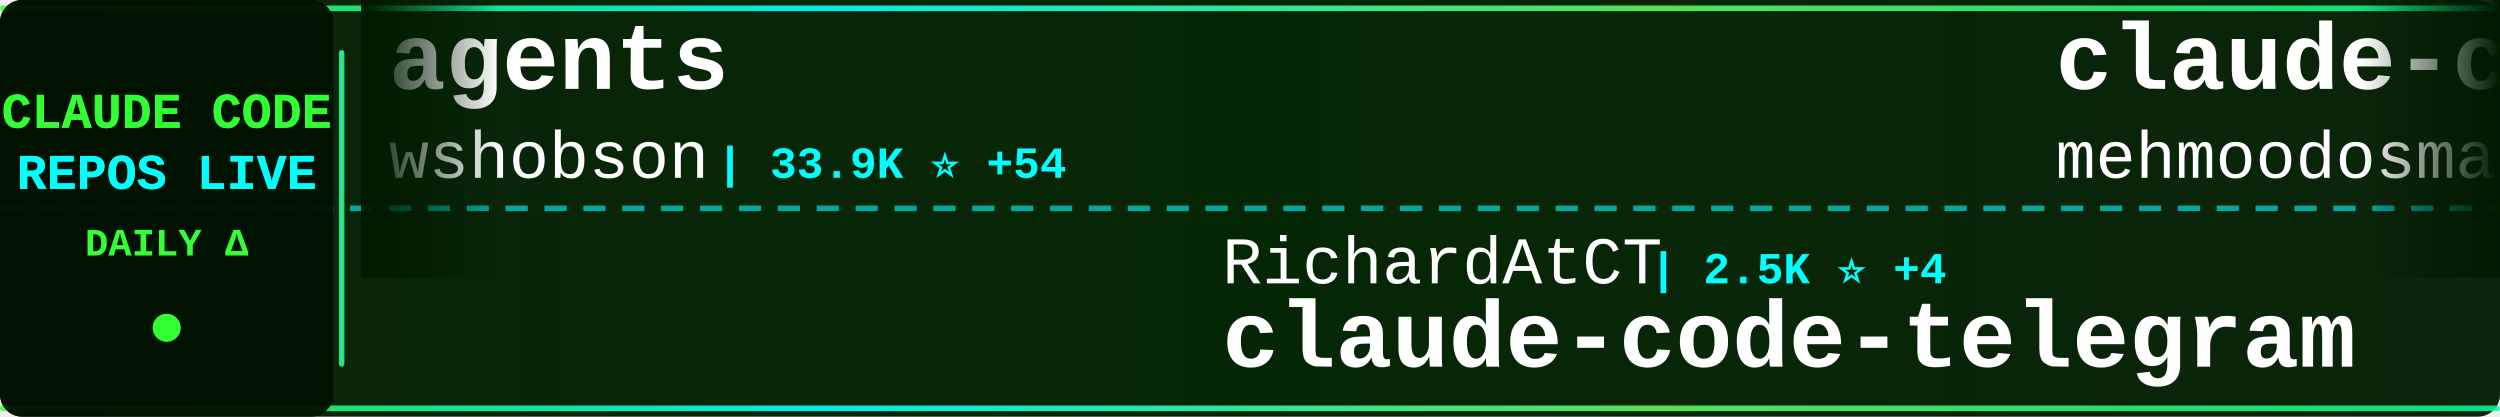
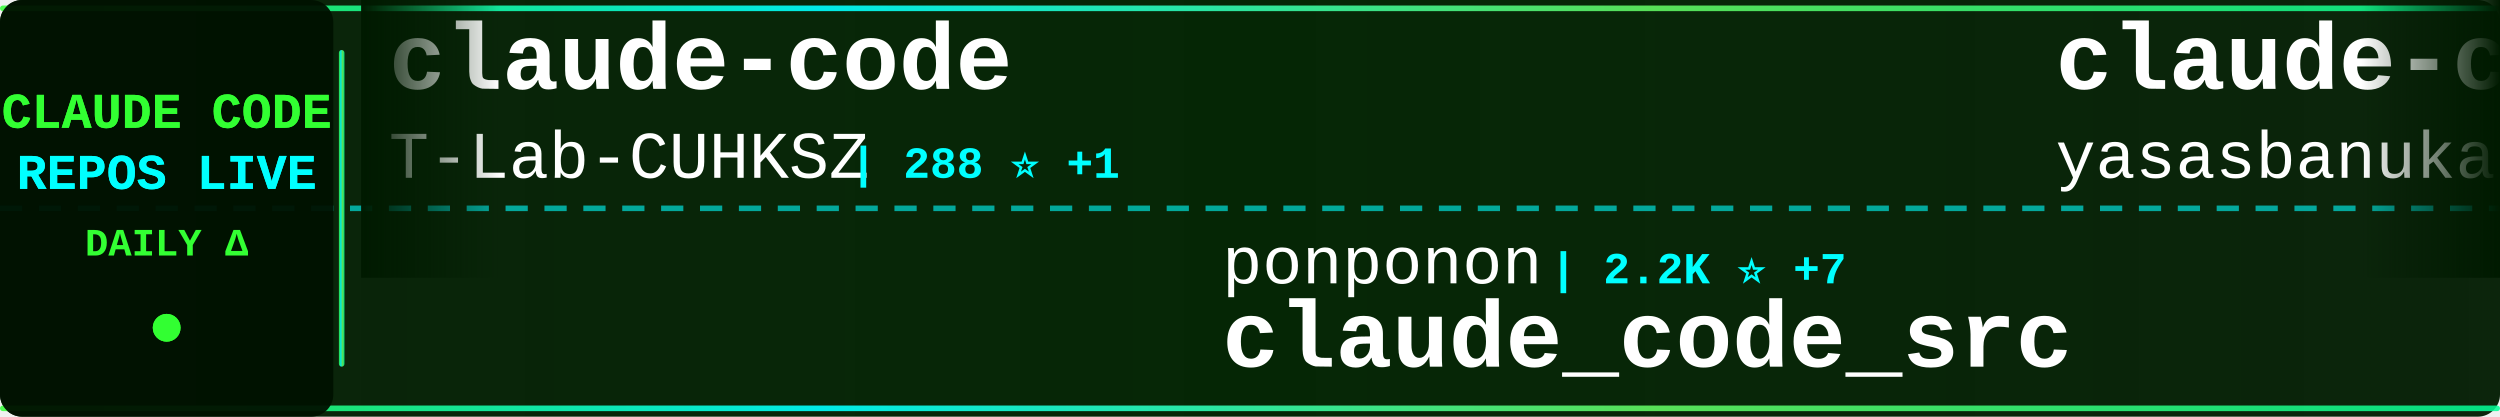
<svg xmlns="http://www.w3.org/2000/svg" width="900" height="150">
  <defs>
    <linearGradient id="tickerBg" x1="0%" y1="0%" x2="100%" y2="0%">
      <stop offset="0%" style="stop-color:#001a00;stop-opacity:0.95" />
      <stop offset="50%" style="stop-color:#002200;stop-opacity:0.98" />
      <stop offset="100%" style="stop-color:#001a00;stop-opacity:0.95" />
    </linearGradient>
    <linearGradient id="borderGrad" x1="0%" y1="0%" x2="100%" y2="0%">
      <stop offset="0%" style="stop-color:#33ff33;stop-opacity:0.85">
        <animate attributeName="stop-opacity" values="0.85;1;0.85" dur="2s" repeatCount="indefinite" />
      </stop>
      <stop offset="33%" style="stop-color:#00ffff;stop-opacity:0.9">
        <animate attributeName="stop-opacity" values="0.9;1;0.9" dur="2.2s" repeatCount="indefinite" />
      </stop>
      <stop offset="66%" style="stop-color:#66ff66;stop-opacity:0.85">
        <animate attributeName="stop-opacity" values="0.85;1;0.85" dur="1.8s" repeatCount="indefinite" />
      </stop>
      <stop offset="100%" style="stop-color:#00ff99;stop-opacity:0.85">
        <animate attributeName="stop-opacity" values="0.85;1;0.85" dur="2s" repeatCount="indefinite" />
      </stop>
    </linearGradient>
    <filter id="textGlow">
      <feGaussianBlur stdDeviation="0.1" result="coloredBlur" />
      <feMerge>
        <feMergeNode in="coloredBlur" />
        <feMergeNode in="SourceGraphic" />
      </feMerge>
    </filter>
    <filter id="metricGlow">
      <feGaussianBlur stdDeviation="0.2" result="coloredBlur" />
      <feMerge>
        <feMergeNode in="coloredBlur" />
        <feMergeNode in="SourceGraphic" />
      </feMerge>
    </filter>
    <linearGradient id="leftFade" x1="0%" y1="0%" x2="100%" y2="0%">
      <stop offset="0%" style="stop-color:#001a00;stop-opacity:1" />
      <stop offset="100%" style="stop-color:#001a00;stop-opacity:0" />
    </linearGradient>
    <linearGradient id="rightFade" x1="0%" y1="0%" x2="100%" y2="0%">
      <stop offset="0%" style="stop-color:#001a00;stop-opacity:0" />
      <stop offset="100%" style="stop-color:#001a00;stop-opacity:1" />
    </linearGradient>
  </defs>
  <rect width="900" height="150" fill="url(#tickerBg)" rx="8" />
  <rect x="0" y="2" width="900" height="2" fill="url(#borderGrad)" rx="1" />
  <rect x="0" y="146" width="900" height="2" fill="url(#borderGrad)" rx="1" />
  <line x1="0" y1="75" x2="900" y2="75" stroke="#00ffff" stroke-width="2" stroke-dasharray="8 6" opacity="0.6" />
  <rect x="0" y="0" width="120" height="150" fill="#001100" opacity="0.95" rx="8" />
  <text x="60" y="46" font-family="'Courier New', monospace" font-size="18" font-weight="bold" fill="#33ff33" text-anchor="middle" filter="url(#textGlow)">
    CLAUDE CODE
  </text>
  <text x="60" y="68" font-family="'Courier New', monospace" font-size="18" font-weight="bold" fill="#00ffff" text-anchor="middle" filter="url(#textGlow)">
    REPOS LIVE
  </text>
  <text x="60" y="92" font-family="'Courier New', monospace" font-size="14" font-weight="bold" fill="#33ff33" text-anchor="middle">
    DAILY Δ
  </text>
  <circle cx="60" cy="118" r="5" fill="#33ff33" filter="url(#metricGlow)">
    <animate attributeName="r" values="4;6;4" dur="1.5s" repeatCount="indefinite" />
    <animate attributeName="opacity" values="0.6;1;0.6" dur="1.5s" repeatCount="indefinite" />
  </circle>
  <rect x="122" y="18" width="2" height="114" fill="url(#borderGrad)" rx="1" />
  <clipPath id="tickerClip">
    <rect x="130" y="0" width="770" height="150" />
  </clipPath>
  <g clip-path="url(#tickerClip)">
    <g id="tickerItems">
      <animateTransform attributeName="transform" attributeType="XML" type="translate" from="0 0" to="-3000 0" dur="54s" repeatCount="indefinite" />
      <g transform="translate(0, 0)">
-         <text x="140" y="32" font-family="'Courier New', monospace" font-size="34" font-weight="bold" fill="#ffffff">agents</text>
-         <text x="140" y="64" font-family="'Courier New', monospace" font-size="24" font-weight="normal" fill="#ffffff" opacity="1.0">wshobson</text>
-         <text x="258" y="64" font-family="'Courier New', monospace" font-size="16" font-weight="bold" fill="#00ffff"> | 33.9K ⭐ +54</text>
+         <text x="140" y="32" font-family="'Courier New', monospace" font-size="34" font-weight="bold" fill="#ffffff">claude-code</text>
+         <text x="140" y="64" font-family="'Courier New', monospace" font-size="24" font-weight="normal" fill="#ffffff" opacity="1.0">T-Lab-CUHKSZ</text>
+         <text x="306" y="64" font-family="'Courier New', monospace" font-size="16" font-weight="bold" fill="#00ffff"> | 288 ⭐ +1</text>
      </g>
      <g transform="translate(300, 0)">
-         <text x="140" y="102" font-family="'Courier New', monospace" font-size="24" font-weight="normal" fill="#ffffff" opacity="1.0">RichardAtCT</text>
-         <text x="294" y="102" font-family="'Courier New', monospace" font-size="16" font-weight="bold" fill="#00ffff"> | 2.5K ⭐ +4</text>
-         <text x="140" y="132" font-family="'Courier New', monospace" font-size="34" font-weight="bold" fill="#ffffff">claude-code-telegram</text>
+         <text x="140" y="102" font-family="'Courier New', monospace" font-size="24" font-weight="normal" fill="#ffffff" opacity="1.0">ponponon</text>
+         <text x="258" y="102" font-family="'Courier New', monospace" font-size="16" font-weight="bold" fill="#00ffff"> | 2.2K ⭐ +7</text>
+         <text x="140" y="132" font-family="'Courier New', monospace" font-size="34" font-weight="bold" fill="#ffffff">claude_code_src</text>
      </g>
      <g transform="translate(600, 0)">
        <text x="140" y="32" font-family="'Courier New', monospace" font-size="34" font-weight="bold" fill="#ffffff">claude-code</text>
-         <text x="140" y="64" font-family="'Courier New', monospace" font-size="24" font-weight="normal" fill="#ffffff" opacity="1.0">mehmoodosman</text>
-         <text x="306" y="64" font-family="'Courier New', monospace" font-size="16" font-weight="bold" fill="#00ffff"> | 164 ⭐ +1</text>
+         <text x="140" y="64" font-family="'Courier New', monospace" font-size="24" font-weight="normal" fill="#ffffff" opacity="1.0">yasasbanukaofficial</text>
+         <text x="390" y="64" font-family="'Courier New', monospace" font-size="16" font-weight="bold" fill="#00ffff"> | 2.7K ⭐ +19</text>
      </g>
      <g transform="translate(900, 0)">
-         <text x="140" y="102" font-family="'Courier New', monospace" font-size="24" font-weight="normal" fill="#ffffff" opacity="1.0">andrew-kramer-inno</text>
-         <text x="378" y="102" font-family="'Courier New', monospace" font-size="16" font-weight="bold" fill="#00ffff"> | 574 ⭐ +1</text>
-         <text x="140" y="132" font-family="'Courier New', monospace" font-size="34" font-weight="bold" fill="#ffffff">claude-code-source-build</text>
+         <text x="140" y="102" font-family="'Courier New', monospace" font-size="24" font-weight="normal" fill="#ffffff" opacity="1.0">AprilNEA</text>
+         <text x="258" y="102" font-family="'Courier New', monospace" font-size="16" font-weight="bold" fill="#00ffff"> | 372 ⭐</text>
+         <text x="140" y="132" font-family="'Courier New', monospace" font-size="34" font-weight="bold" fill="#ffffff">claude-code-source</text>
      </g>
      <g transform="translate(1200, 0)">
-         <text x="140" y="32" font-family="'Courier New', monospace" font-size="34" font-weight="bold" fill="#ffffff">ralph</text>
-         <text x="140" y="64" font-family="'Courier New', monospace" font-size="24" font-weight="normal" fill="#ffffff" opacity="1.0">snarktank</text>
-         <text x="270" y="64" font-family="'Courier New', monospace" font-size="16" font-weight="bold" fill="#00ffff"> | 17.3K ⭐ +153</text>
+         <text x="140" y="32" font-family="'Courier New', monospace" font-size="34" font-weight="bold" fill="#ffffff">nanoclaw</text>
+         <text x="140" y="64" font-family="'Courier New', monospace" font-size="24" font-weight="normal" fill="#ffffff" opacity="1.0">qwibitai</text>
+         <text x="258" y="64" font-family="'Courier New', monospace" font-size="16" font-weight="bold" fill="#00ffff"> | 27.5K ⭐ +50</text>
      </g>
      <g transform="translate(1500, 0)">
-         <text x="140" y="102" font-family="'Courier New', monospace" font-size="24" font-weight="normal" fill="#ffffff" opacity="1.0">Pimzino</text>
-         <text x="246" y="102" font-family="'Courier New', monospace" font-size="16" font-weight="bold" fill="#00ffff"> | 3.7K ⭐ +1</text>
-         <text x="140" y="132" font-family="'Courier New', monospace" font-size="34" font-weight="bold" fill="#ffffff">claude-code-spec-workflo...</text>
+         <text x="140" y="102" font-family="'Courier New', monospace" font-size="24" font-weight="normal" fill="#ffffff" opacity="1.0">Windy3f3f3f3f</text>
+         <text x="318" y="102" font-family="'Courier New', monospace" font-size="16" font-weight="bold" fill="#00ffff"> | 956 ⭐ +6</text>
+         <text x="140" y="132" font-family="'Courier New', monospace" font-size="34" font-weight="bold" fill="#ffffff">claude-code-from-scratch</text>
      </g>
      <g transform="translate(1800, 0)">
        <text x="140" y="32" font-family="'Courier New', monospace" font-size="34" font-weight="bold" fill="#ffffff">claude-code</text>
-         <text x="140" y="64" font-family="'Courier New', monospace" font-size="24" font-weight="normal" fill="#ffffff" opacity="1.0">VineeTagarwaL-code</text>
-         <text x="378" y="64" font-family="'Courier New', monospace" font-size="16" font-weight="bold" fill="#00ffff"> | 273 ⭐ +1</text>
+         <text x="140" y="64" font-family="'Courier New', monospace" font-size="24" font-weight="normal" fill="#ffffff" opacity="1.0">anthropics</text>
+         <text x="282" y="64" font-family="'Courier New', monospace" font-size="16" font-weight="bold" fill="#00ffff"> | 115.7K ⭐ +334</text>
      </g>
      <g transform="translate(2100, 0)">
-         <text x="140" y="102" font-family="'Courier New', monospace" font-size="24" font-weight="normal" fill="#ffffff" opacity="1.0">wanshuiyin</text>
-         <text x="282" y="102" font-family="'Courier New', monospace" font-size="16" font-weight="bold" fill="#00ffff"> | 7.0K ⭐ +52</text>
-         <text x="140" y="132" font-family="'Courier New', monospace" font-size="34" font-weight="bold" fill="#ffffff">Auto-claude-code-researc...</text>
+         <text x="140" y="102" font-family="'Courier New', monospace" font-size="24" font-weight="normal" fill="#ffffff" opacity="1.0">fazxes</text>
+         <text x="234" y="102" font-family="'Courier New', monospace" font-size="16" font-weight="bold" fill="#00ffff"> | 207 ⭐</text>
+         <text x="140" y="132" font-family="'Courier New', monospace" font-size="34" font-weight="bold" fill="#ffffff">Claude-code</text>
      </g>
      <g transform="translate(2400, 0)">
-         <text x="140" y="32" font-family="'Courier New', monospace" font-size="34" font-weight="bold" fill="#ffffff">claude-code</text>
-         <text x="140" y="64" font-family="'Courier New', monospace" font-size="24" font-weight="normal" fill="#ffffff" opacity="1.0">yasasbanukaofficial</text>
-         <text x="390" y="64" font-family="'Courier New', monospace" font-size="16" font-weight="bold" fill="#00ffff"> | 2.7K ⭐ +21</text>
+         <text x="140" y="32" font-family="'Courier New', monospace" font-size="34" font-weight="bold" fill="#ffffff">claude-code-local</text>
+         <text x="140" y="64" font-family="'Courier New', monospace" font-size="24" font-weight="normal" fill="#ffffff" opacity="1.0">nicedreamzapp</text>
+         <text x="318" y="64" font-family="'Courier New', monospace" font-size="16" font-weight="bold" fill="#00ffff"> | 1.4K ⭐ +350</text>
      </g>
      <g transform="translate(2700, 0)">
-         <text x="140" y="102" font-family="'Courier New', monospace" font-size="24" font-weight="normal" fill="#ffffff" opacity="1.0">frankbria</text>
-         <text x="270" y="102" font-family="'Courier New', monospace" font-size="16" font-weight="bold" fill="#00ffff"> | 8.7K ⭐ +18</text>
-         <text x="140" y="132" font-family="'Courier New', monospace" font-size="34" font-weight="bold" fill="#ffffff">ralph-claude-code</text>
+         <text x="140" y="102" font-family="'Courier New', monospace" font-size="24" font-weight="normal" fill="#ffffff" opacity="1.0">RichardAtCT</text>
+         <text x="294" y="102" font-family="'Courier New', monospace" font-size="16" font-weight="bold" fill="#00ffff"> | 2.5K ⭐ +7</text>
+         <text x="140" y="132" font-family="'Courier New', monospace" font-size="34" font-weight="bold" fill="#ffffff">claude-code-telegram</text>
      </g>
      <g transform="translate(3000, 0)">
-         <text x="140" y="32" font-family="'Courier New', monospace" font-size="34" font-weight="bold" fill="#ffffff">agents</text>
-         <text x="140" y="64" font-family="'Courier New', monospace" font-size="24" font-weight="normal" fill="#ffffff" opacity="1.0">wshobson</text>
-         <text x="258" y="64" font-family="'Courier New', monospace" font-size="16" font-weight="bold" fill="#00ffff"> | 33.9K ⭐ +54</text>
+         <text x="140" y="32" font-family="'Courier New', monospace" font-size="34" font-weight="bold" fill="#ffffff">claude-code</text>
+         <text x="140" y="64" font-family="'Courier New', monospace" font-size="24" font-weight="normal" fill="#ffffff" opacity="1.0">T-Lab-CUHKSZ</text>
+         <text x="306" y="64" font-family="'Courier New', monospace" font-size="16" font-weight="bold" fill="#00ffff"> | 288 ⭐ +1</text>
      </g>
      <g transform="translate(3300, 0)">
-         <text x="140" y="102" font-family="'Courier New', monospace" font-size="24" font-weight="normal" fill="#ffffff" opacity="1.0">RichardAtCT</text>
-         <text x="294" y="102" font-family="'Courier New', monospace" font-size="16" font-weight="bold" fill="#00ffff"> | 2.5K ⭐ +4</text>
-         <text x="140" y="132" font-family="'Courier New', monospace" font-size="34" font-weight="bold" fill="#ffffff">claude-code-telegram</text>
+         <text x="140" y="102" font-family="'Courier New', monospace" font-size="24" font-weight="normal" fill="#ffffff" opacity="1.0">ponponon</text>
+         <text x="258" y="102" font-family="'Courier New', monospace" font-size="16" font-weight="bold" fill="#00ffff"> | 2.2K ⭐ +7</text>
+         <text x="140" y="132" font-family="'Courier New', monospace" font-size="34" font-weight="bold" fill="#ffffff">claude_code_src</text>
      </g>
      <g transform="translate(3600, 0)">
        <text x="140" y="32" font-family="'Courier New', monospace" font-size="34" font-weight="bold" fill="#ffffff">claude-code</text>
-         <text x="140" y="64" font-family="'Courier New', monospace" font-size="24" font-weight="normal" fill="#ffffff" opacity="1.0">mehmoodosman</text>
-         <text x="306" y="64" font-family="'Courier New', monospace" font-size="16" font-weight="bold" fill="#00ffff"> | 164 ⭐ +1</text>
+         <text x="140" y="64" font-family="'Courier New', monospace" font-size="24" font-weight="normal" fill="#ffffff" opacity="1.0">yasasbanukaofficial</text>
+         <text x="390" y="64" font-family="'Courier New', monospace" font-size="16" font-weight="bold" fill="#00ffff"> | 2.7K ⭐ +19</text>
      </g>
      <g transform="translate(3900, 0)">
-         <text x="140" y="102" font-family="'Courier New', monospace" font-size="24" font-weight="normal" fill="#ffffff" opacity="1.0">andrew-kramer-inno</text>
-         <text x="378" y="102" font-family="'Courier New', monospace" font-size="16" font-weight="bold" fill="#00ffff"> | 574 ⭐ +1</text>
-         <text x="140" y="132" font-family="'Courier New', monospace" font-size="34" font-weight="bold" fill="#ffffff">claude-code-source-build</text>
+         <text x="140" y="102" font-family="'Courier New', monospace" font-size="24" font-weight="normal" fill="#ffffff" opacity="1.0">AprilNEA</text>
+         <text x="258" y="102" font-family="'Courier New', monospace" font-size="16" font-weight="bold" fill="#00ffff"> | 372 ⭐</text>
+         <text x="140" y="132" font-family="'Courier New', monospace" font-size="34" font-weight="bold" fill="#ffffff">claude-code-source</text>
      </g>
    </g>
  </g>
  <rect x="130" y="0" width="50" height="100" fill="url(#leftFade)" />
  <rect x="850" y="0" width="50" height="100" fill="url(#rightFade)" />
</svg>
